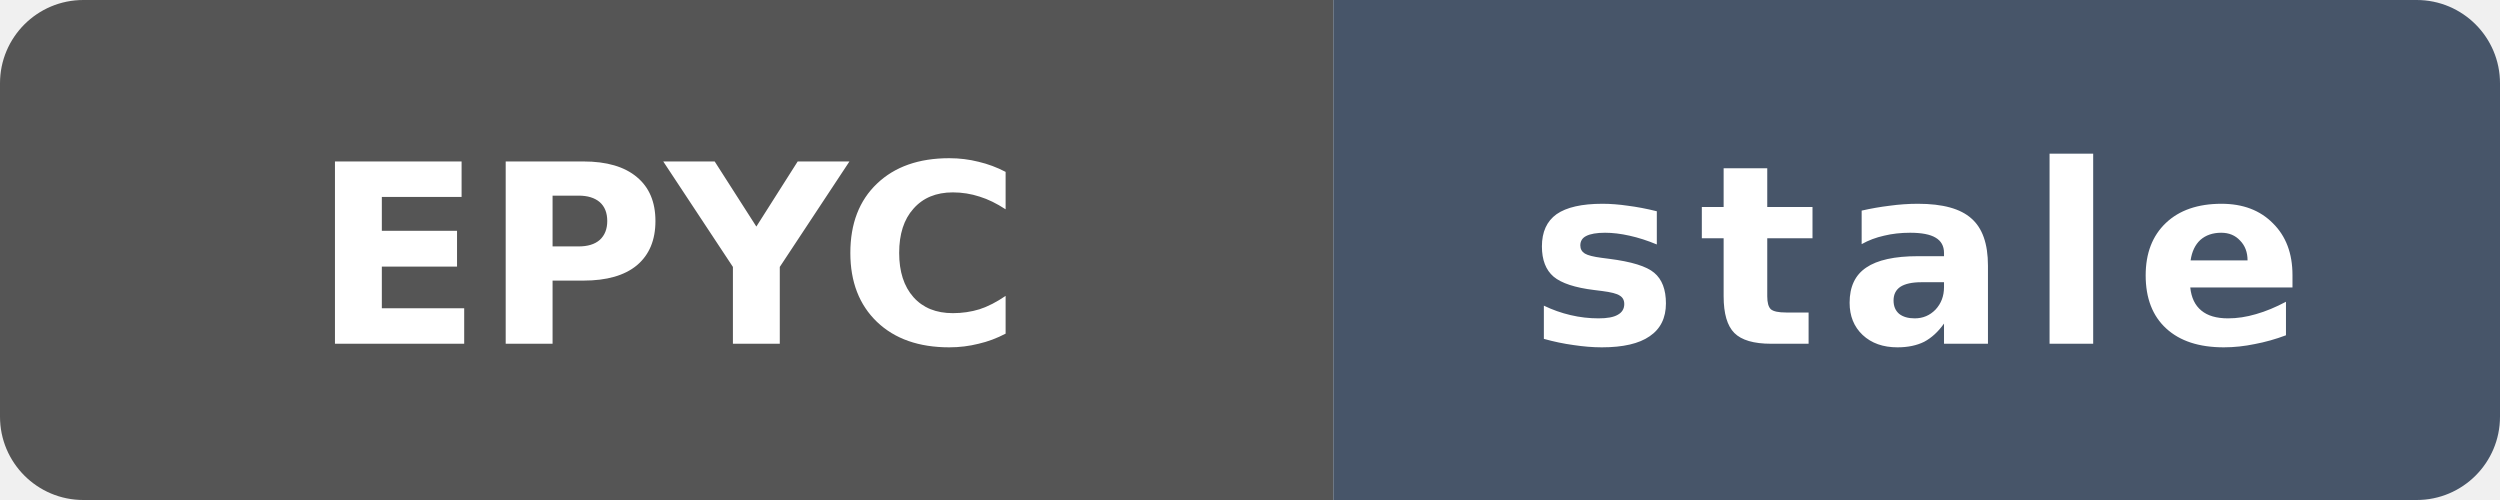
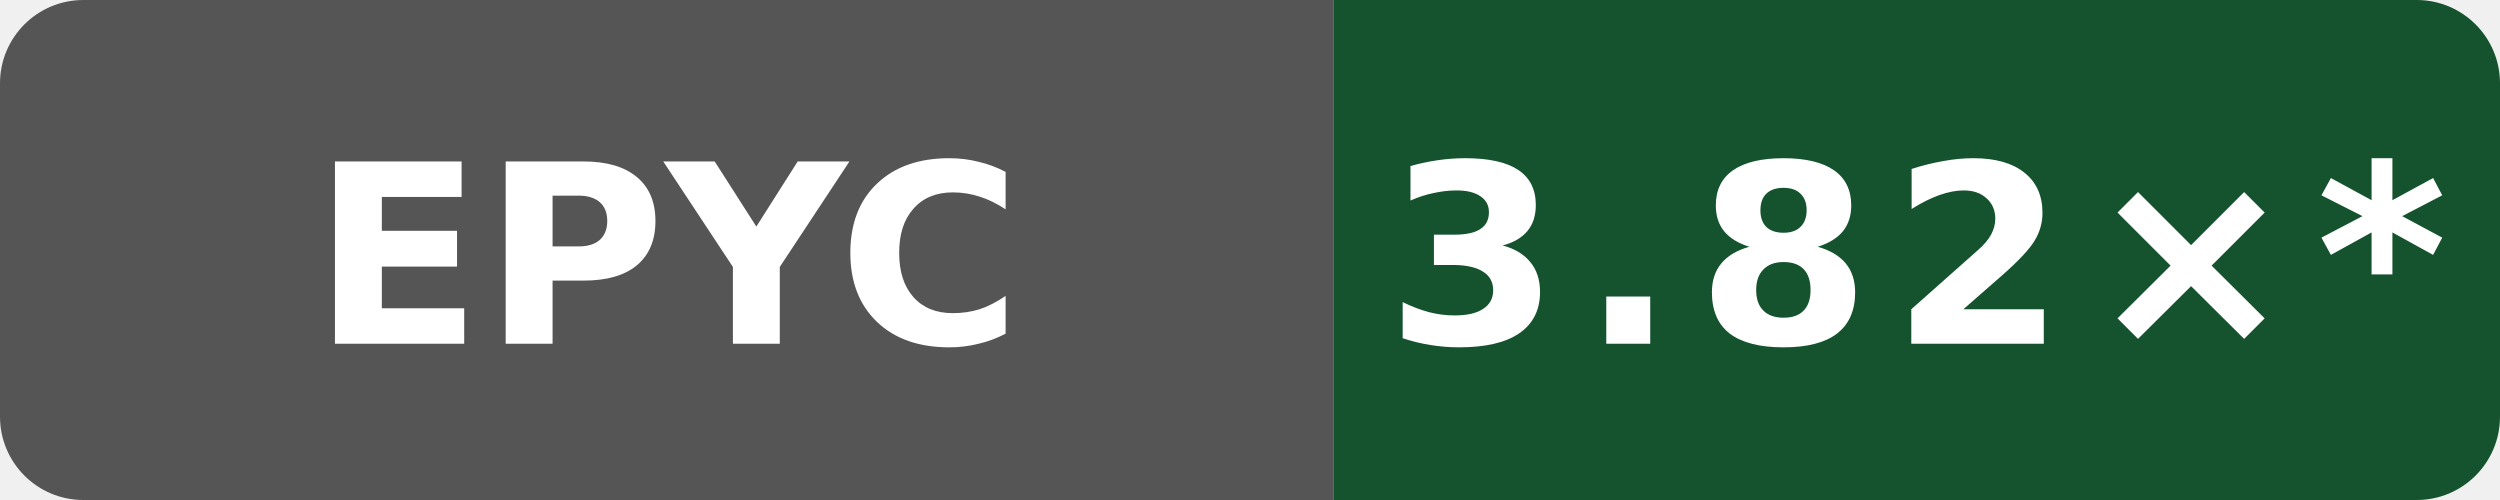
- <svg xmlns="http://www.w3.org/2000/svg" data-original-label="Public O3 compile vs clang; AMD EPYC 9V74 80-Core Processor; revision 7697b5524a9b033f6a1350581507ee478d068097" data-original-message="3.86×" data-original-color="14532d" width="120" height="24" viewBox="0 0 120 24" role="img" aria-label="Public O3 compile vs clang; AMD EPYC 9V74 80-Core Processor; revision 7697b5524a9b033f6a1350581507ee478d068097; measured 7697b5524a9b033f6a1350581507ee478d068097; 272 commits behind main: stale">
+ <svg xmlns="http://www.w3.org/2000/svg" data-original-label="Public O3 compile vs clang; AMD EPYC 9V74 80-Core Processor; revision 0eb0fe355ff3f83f0f2ffe697f97c7e8f251dea6" data-original-message="3.82×" width="120" height="24" viewBox="0 0 120 24" role="img" aria-label="Public O3 compile vs clang; AMD EPYC 9V74 80-Core Processor; revision 0eb0fe355ff3f83f0f2ffe697f97c7e8f251dea6; measured 0eb0fe355ff3f83f0f2ffe697f97c7e8f251dea6; 42 commits behind main: 3.82×*">
  <defs>
    <clipPath id="badge">
      <rect width="120" height="24" rx="4" />
    </clipPath>
  </defs>
  <g clip-path="url(#badge)">
    <rect width="64" height="24" fill="#555" />
-     <rect x="64" width="56" height="24" fill="#475569" />
+     <rect x="64" width="56" height="24" fill="#14532d" />
  </g>
  <text x="32" y="16.5" fill="#fff" text-anchor="middle" font-family="Verdana,Geneva,DejaVu Sans,sans-serif" font-size="12" font-weight="700" textLength="31" lengthAdjust="spacingAndGlyphs">EPYC</text>
-   <text x="92" y="16.5" fill="#fff" text-anchor="middle" font-family="Verdana,Geneva,DejaVu Sans,sans-serif" font-size="12" font-weight="700" letter-spacing="1" textLength="39" lengthAdjust="spacingAndGlyphs">stale</text>
+   <text x="92" y="16.5" fill="#fff" text-anchor="middle" font-family="Verdana,Geneva,DejaVu Sans,sans-serif" font-size="12" font-weight="700" letter-spacing="1" textLength="44" lengthAdjust="spacingAndGlyphs">3.82×*</text>
</svg>
